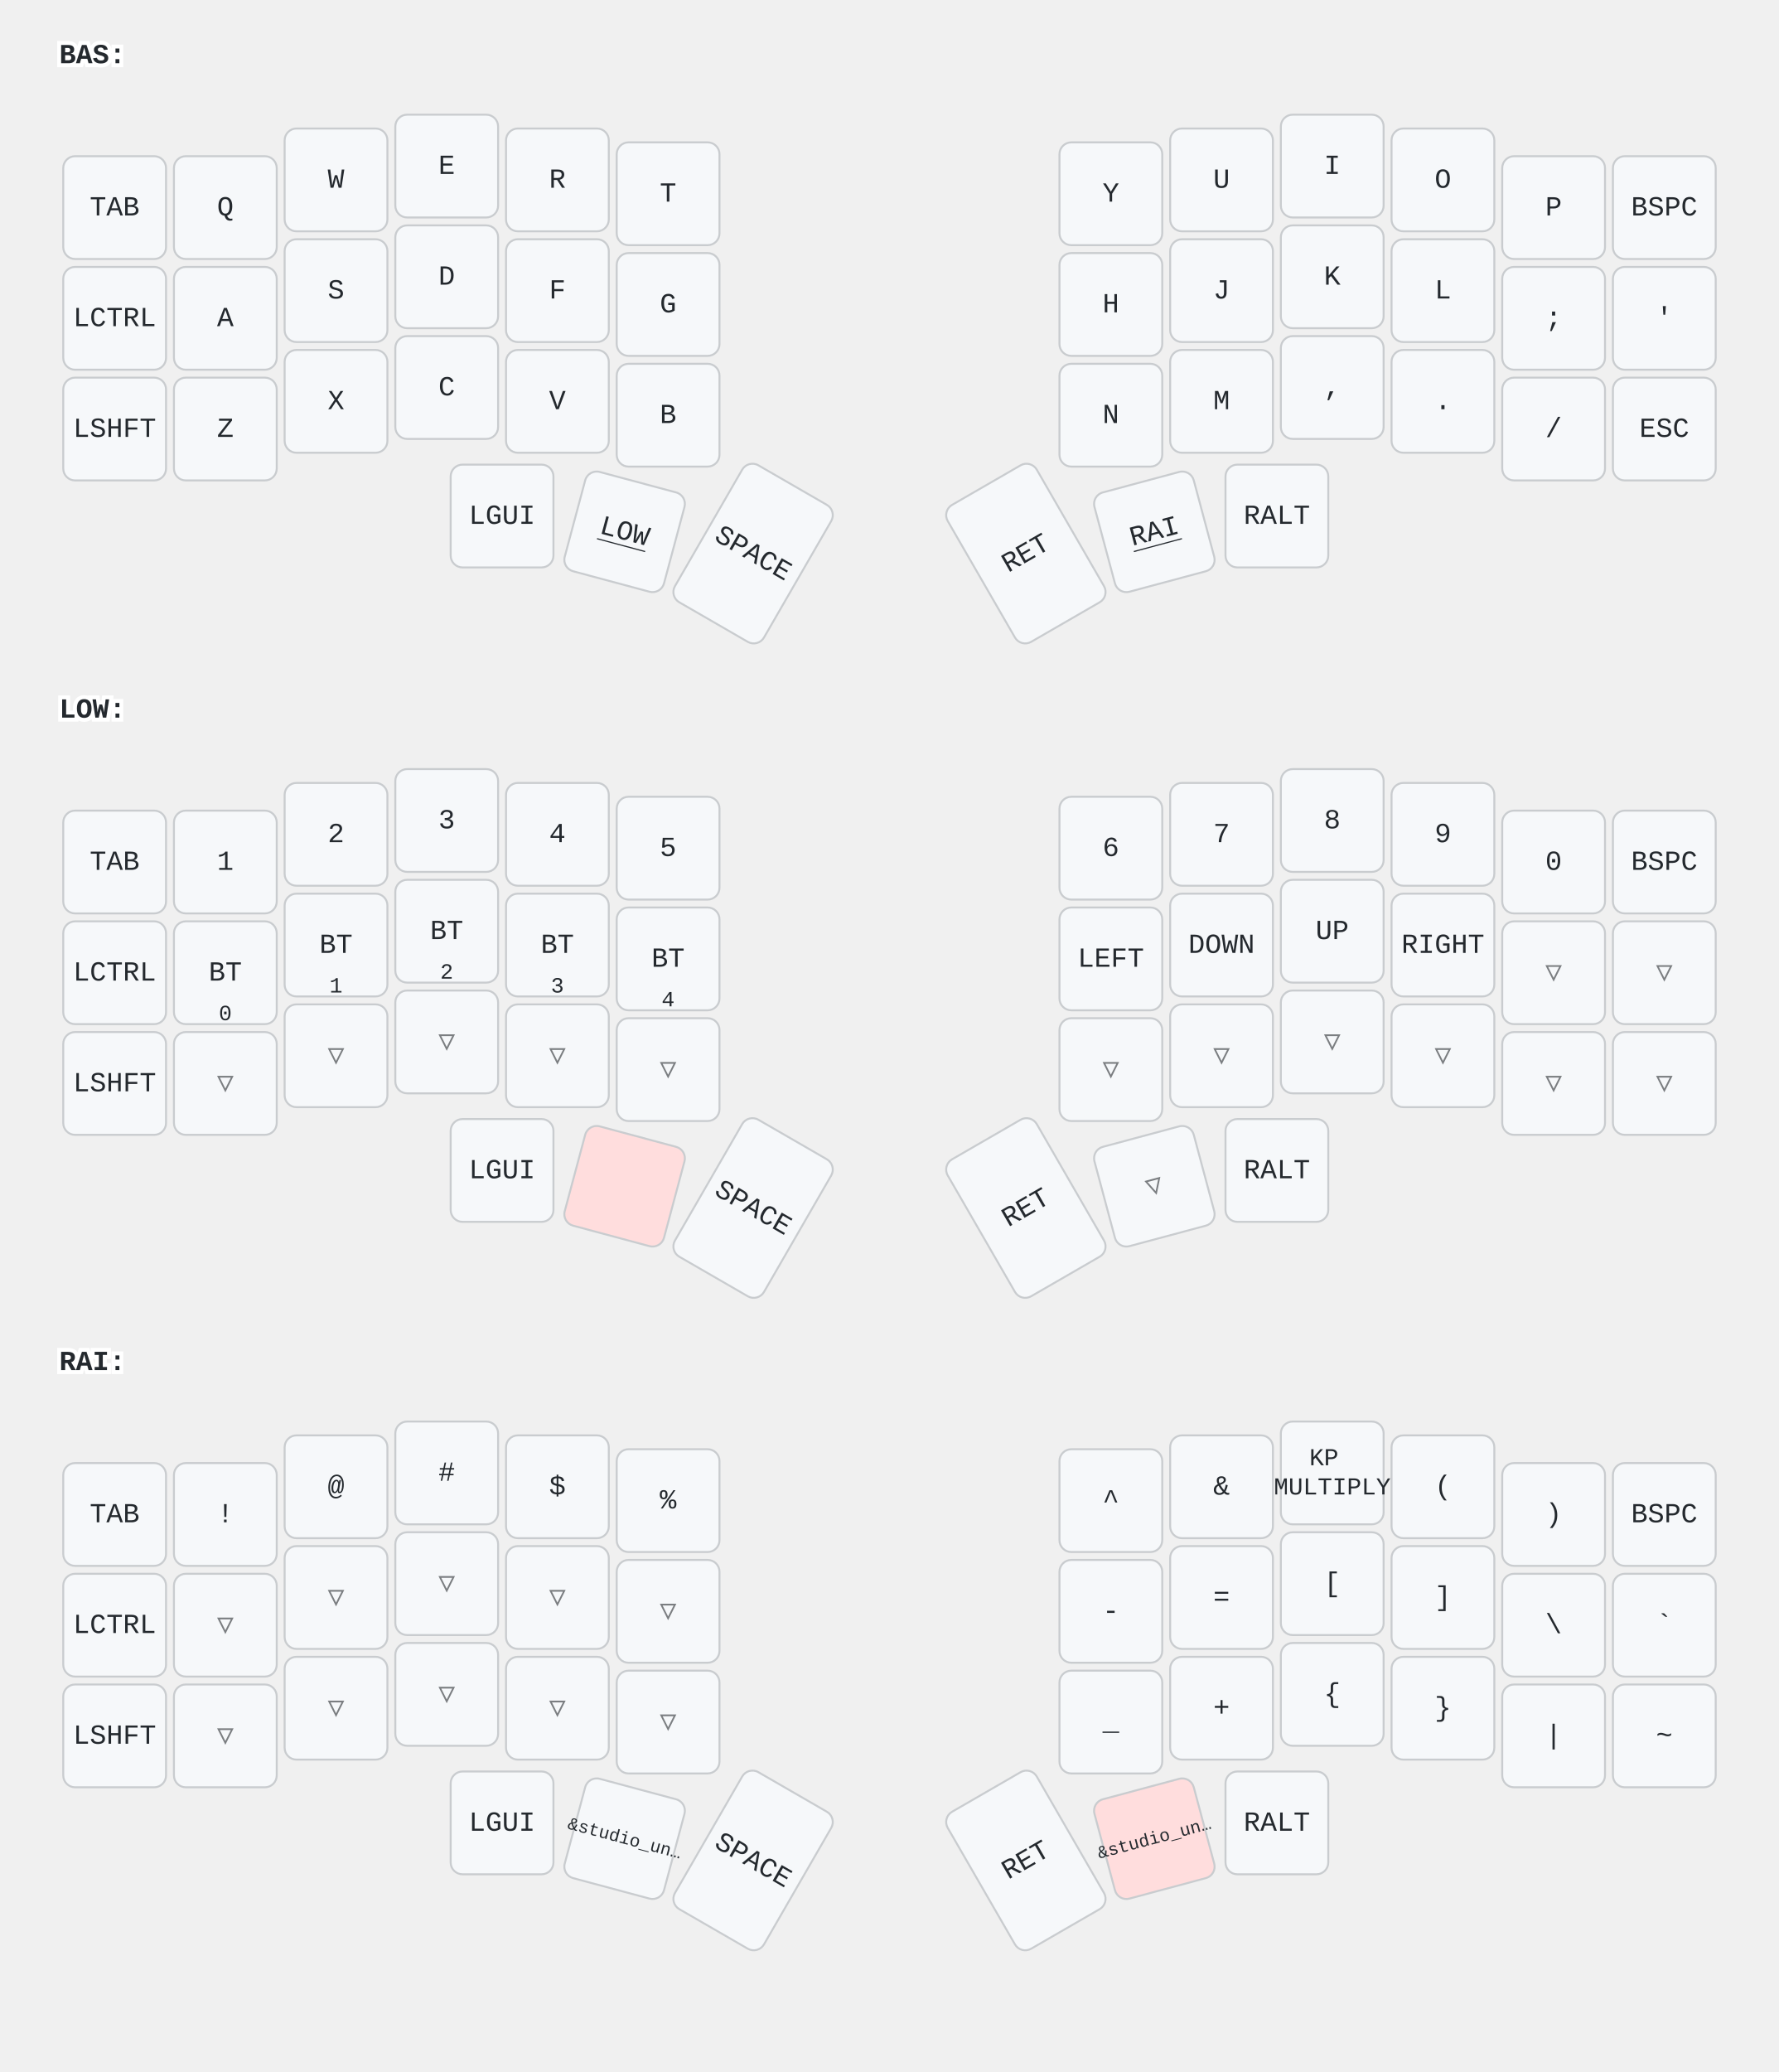
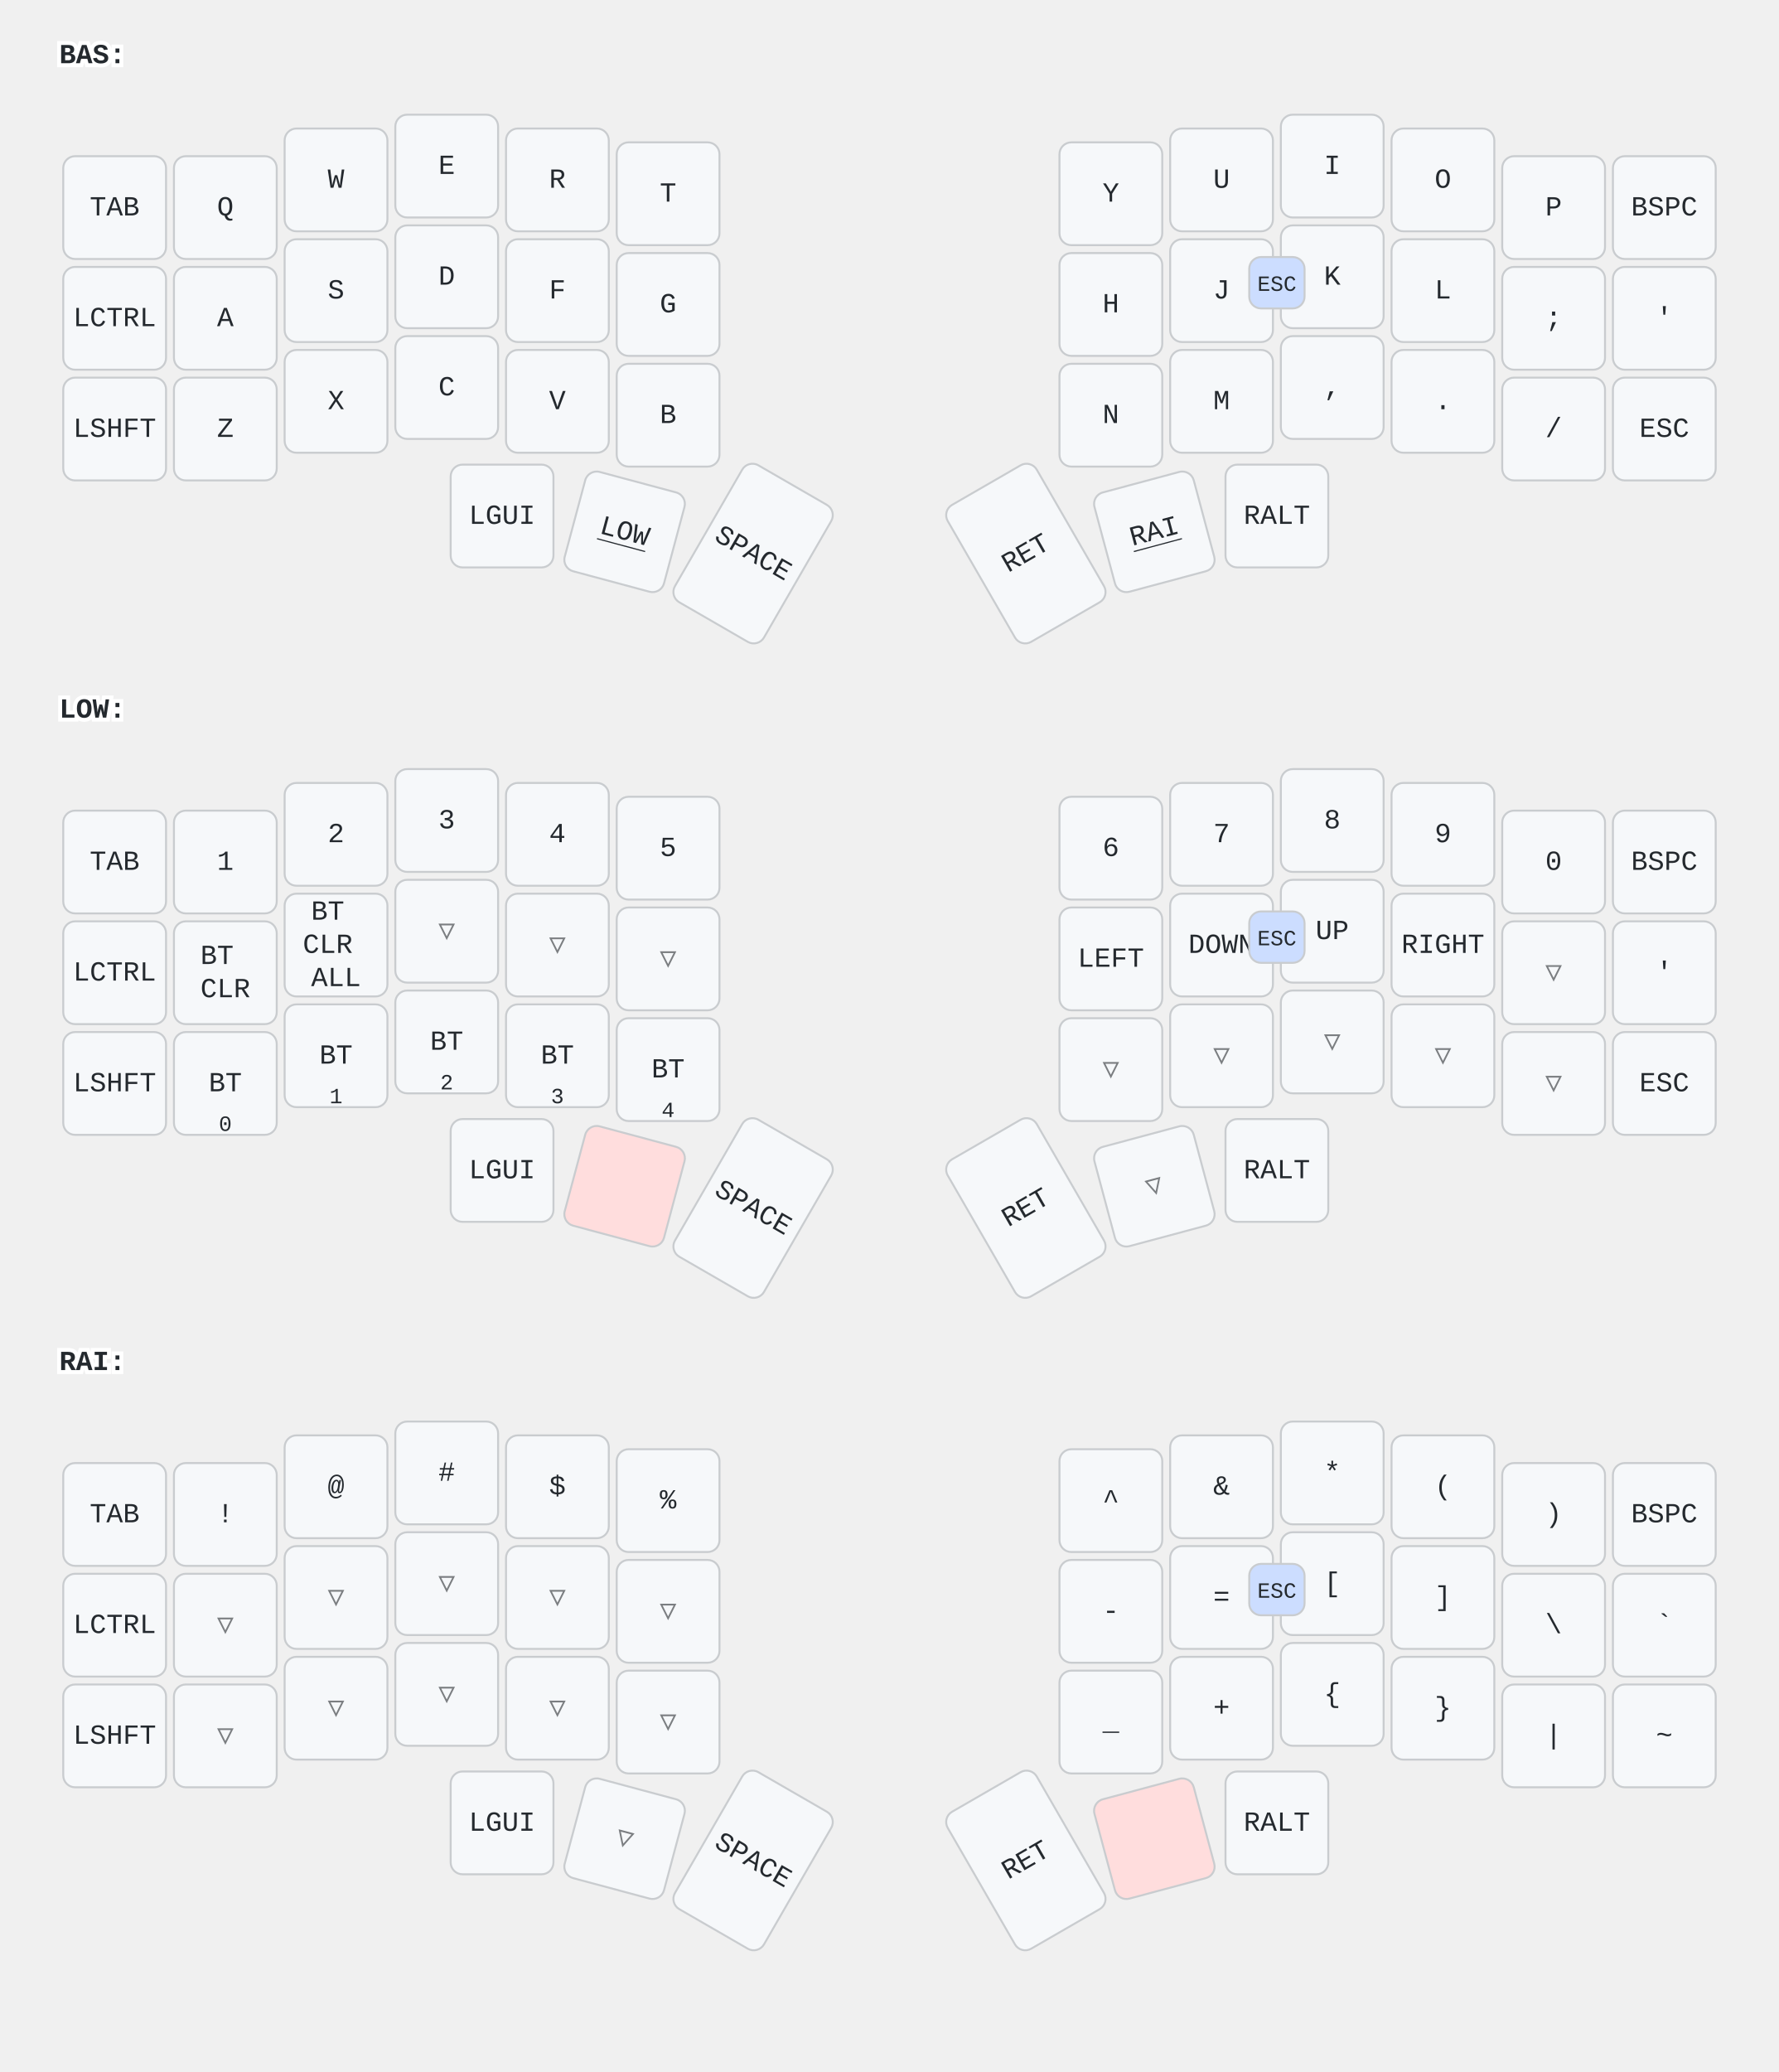
<svg xmlns="http://www.w3.org/2000/svg" width="900" height="1048" viewBox="0 0 900 1048" class="keymap">
  <style>/* inherit to force styles through use tags */
svg path {
    fill: inherit;
}

/* font and background color specifications */
svg.keymap {
    font-family: SFMono-Regular,Consolas,Liberation Mono,Menlo,monospace;
    font-size: 14px;
    font-kerning: normal;
    text-rendering: optimizeLegibility;
    fill: #24292e;
}

/* default key styling */
rect.key {
    fill: #f6f8fa;
}

rect.key, rect.combo {
    stroke: #c9cccf;
    stroke-width: 1;
}

/* default key side styling, only used is draw_key_sides is set */
rect.side {
    filter: brightness(90%);
}

/* color accent for combo boxes */
rect.combo, rect.combo-separate {
    fill: #cdf;
}

/* color accent for held keys */
rect.held, rect.combo.held {
    fill: #fdd;
}

/* color accent for ghost (optional) keys */
rect.ghost, rect.combo.ghost {
    stroke-dasharray: 4, 4;
    stroke-width: 2;
}

text {
    text-anchor: middle;
    dominant-baseline: middle;
}

/* styling for layer labels */
text.label {
    font-weight: bold;
    text-anchor: start;
    stroke: white;
    stroke-width: 4;
    paint-order: stroke;
}

/* styling for optional footer */
text.footer {
    text-anchor: end;
    dominant-baseline: auto;
    stroke: white;
    stroke-width: 4;
    paint-order: stroke;
}

/* styling for combo tap, and key non-tap label text */
text.combo, text.hold, text.shifted, text.left, text.right {
    font-size: 11px;
}

text.hold {
    text-anchor: middle;
    dominant-baseline: auto;
}

text.shifted {
    text-anchor: middle;
    dominant-baseline: hanging;
}

text.left {
    text-anchor: start;
}

text.right {
    text-anchor: end;
}

text.layer-activator {
    text-decoration: underline;
}

/* styling for hold/shifted label text in combo box */
text.combo.hold, text.combo.shifted, text.combo.left, text.combo.right {
    font-size: 8px;
}

/* lighter symbol for transparent keys */
text.trans {
    fill: #7b7e81;
}

/* styling for combo dendrons */
path.combo {
    stroke-width: 1;
    stroke: gray;
    fill: none;
}

/* Start Tabler Icons Cleanup */
/* cannot use height/width with glyphs */
.icon-tabler &gt; path {
    fill: inherit;
    stroke: inherit;
    stroke-width: 2;
}
/* hide tabler's default box */
.icon-tabler &gt; path[stroke="none"][fill="none"] {
    visibility: hidden;
}
/* End Tabler Icons Cleanup */
</style>
  <g transform="translate(30, 0)" class="layer-BAS">
    <text x="0" y="28" class="label" id="BAS">BAS:</text>
    <g transform="translate(0, 56)">
      <g transform="translate(28, 49)" class="key keypos-0">
        <rect rx="6" ry="6" x="-26" y="-26" width="52" height="52" class="key" />
        <text x="0" y="0" class="key tap">TAB</text>
      </g>
      <g transform="translate(84, 49)" class="key keypos-1">
        <rect rx="6" ry="6" x="-26" y="-26" width="52" height="52" class="key" />
        <text x="0" y="0" class="key tap">Q</text>
      </g>
      <g transform="translate(140, 35)" class="key keypos-2">
        <rect rx="6" ry="6" x="-26" y="-26" width="52" height="52" class="key" />
        <text x="0" y="0" class="key tap">W</text>
      </g>
      <g transform="translate(196, 28)" class="key keypos-3">
        <rect rx="6" ry="6" x="-26" y="-26" width="52" height="52" class="key" />
        <text x="0" y="0" class="key tap">E</text>
      </g>
      <g transform="translate(252, 35)" class="key keypos-4">
        <rect rx="6" ry="6" x="-26" y="-26" width="52" height="52" class="key" />
        <text x="0" y="0" class="key tap">R</text>
      </g>
      <g transform="translate(308, 42)" class="key keypos-5">
        <rect rx="6" ry="6" x="-26" y="-26" width="52" height="52" class="key" />
        <text x="0" y="0" class="key tap">T</text>
      </g>
      <g transform="translate(532, 42)" class="key keypos-6">
        <rect rx="6" ry="6" x="-26" y="-26" width="52" height="52" class="key" />
        <text x="0" y="0" class="key tap">Y</text>
      </g>
      <g transform="translate(588, 35)" class="key keypos-7">
        <rect rx="6" ry="6" x="-26" y="-26" width="52" height="52" class="key" />
        <text x="0" y="0" class="key tap">U</text>
      </g>
      <g transform="translate(644, 28)" class="key keypos-8">
        <rect rx="6" ry="6" x="-26" y="-26" width="52" height="52" class="key" />
        <text x="0" y="0" class="key tap">I</text>
      </g>
      <g transform="translate(700, 35)" class="key keypos-9">
        <rect rx="6" ry="6" x="-26" y="-26" width="52" height="52" class="key" />
        <text x="0" y="0" class="key tap">O</text>
      </g>
      <g transform="translate(756, 49)" class="key keypos-10">
        <rect rx="6" ry="6" x="-26" y="-26" width="52" height="52" class="key" />
        <text x="0" y="0" class="key tap">P</text>
      </g>
      <g transform="translate(812, 49)" class="key keypos-11">
        <rect rx="6" ry="6" x="-26" y="-26" width="52" height="52" class="key" />
        <text x="0" y="0" class="key tap">BSPC</text>
      </g>
      <g transform="translate(28, 105)" class="key keypos-12">
        <rect rx="6" ry="6" x="-26" y="-26" width="52" height="52" class="key" />
        <text x="0" y="0" class="key tap">LCTRL</text>
      </g>
      <g transform="translate(84, 105)" class="key keypos-13">
        <rect rx="6" ry="6" x="-26" y="-26" width="52" height="52" class="key" />
        <text x="0" y="0" class="key tap">A</text>
      </g>
      <g transform="translate(140, 91)" class="key keypos-14">
        <rect rx="6" ry="6" x="-26" y="-26" width="52" height="52" class="key" />
        <text x="0" y="0" class="key tap">S</text>
      </g>
      <g transform="translate(196, 84)" class="key keypos-15">
        <rect rx="6" ry="6" x="-26" y="-26" width="52" height="52" class="key" />
        <text x="0" y="0" class="key tap">D</text>
      </g>
      <g transform="translate(252, 91)" class="key keypos-16">
        <rect rx="6" ry="6" x="-26" y="-26" width="52" height="52" class="key" />
        <text x="0" y="0" class="key tap">F</text>
      </g>
      <g transform="translate(308, 98)" class="key keypos-17">
        <rect rx="6" ry="6" x="-26" y="-26" width="52" height="52" class="key" />
        <text x="0" y="0" class="key tap">G</text>
      </g>
      <g transform="translate(532, 98)" class="key keypos-18">
        <rect rx="6" ry="6" x="-26" y="-26" width="52" height="52" class="key" />
        <text x="0" y="0" class="key tap">H</text>
      </g>
      <g transform="translate(588, 91)" class="key keypos-19">
        <rect rx="6" ry="6" x="-26" y="-26" width="52" height="52" class="key" />
        <text x="0" y="0" class="key tap">J</text>
      </g>
      <g transform="translate(644, 84)" class="key keypos-20">
        <rect rx="6" ry="6" x="-26" y="-26" width="52" height="52" class="key" />
        <text x="0" y="0" class="key tap">K</text>
      </g>
      <g transform="translate(700, 91)" class="key keypos-21">
        <rect rx="6" ry="6" x="-26" y="-26" width="52" height="52" class="key" />
        <text x="0" y="0" class="key tap">L</text>
      </g>
      <g transform="translate(756, 105)" class="key keypos-22">
        <rect rx="6" ry="6" x="-26" y="-26" width="52" height="52" class="key" />
        <text x="0" y="0" class="key tap">;</text>
      </g>
      <g transform="translate(812, 105)" class="key keypos-23">
        <rect rx="6" ry="6" x="-26" y="-26" width="52" height="52" class="key" />
        <text x="0" y="0" class="key tap">'</text>
      </g>
      <g transform="translate(28, 161)" class="key keypos-24">
        <rect rx="6" ry="6" x="-26" y="-26" width="52" height="52" class="key" />
        <text x="0" y="0" class="key tap">LSHFT</text>
      </g>
      <g transform="translate(84, 161)" class="key keypos-25">
        <rect rx="6" ry="6" x="-26" y="-26" width="52" height="52" class="key" />
        <text x="0" y="0" class="key tap">Z</text>
      </g>
      <g transform="translate(140, 147)" class="key keypos-26">
        <rect rx="6" ry="6" x="-26" y="-26" width="52" height="52" class="key" />
        <text x="0" y="0" class="key tap">X</text>
      </g>
      <g transform="translate(196, 140)" class="key keypos-27">
        <rect rx="6" ry="6" x="-26" y="-26" width="52" height="52" class="key" />
        <text x="0" y="0" class="key tap">C</text>
      </g>
      <g transform="translate(252, 147)" class="key keypos-28">
        <rect rx="6" ry="6" x="-26" y="-26" width="52" height="52" class="key" />
        <text x="0" y="0" class="key tap">V</text>
      </g>
      <g transform="translate(308, 154)" class="key keypos-29">
        <rect rx="6" ry="6" x="-26" y="-26" width="52" height="52" class="key" />
        <text x="0" y="0" class="key tap">B</text>
      </g>
      <g transform="translate(532, 154)" class="key keypos-30">
        <rect rx="6" ry="6" x="-26" y="-26" width="52" height="52" class="key" />
        <text x="0" y="0" class="key tap">N</text>
      </g>
      <g transform="translate(588, 147)" class="key keypos-31">
        <rect rx="6" ry="6" x="-26" y="-26" width="52" height="52" class="key" />
        <text x="0" y="0" class="key tap">M</text>
      </g>
      <g transform="translate(644, 140)" class="key keypos-32">
        <rect rx="6" ry="6" x="-26" y="-26" width="52" height="52" class="key" />
        <text x="0" y="0" class="key tap">,</text>
      </g>
      <g transform="translate(700, 147)" class="key keypos-33">
        <rect rx="6" ry="6" x="-26" y="-26" width="52" height="52" class="key" />
        <text x="0" y="0" class="key tap">.</text>
      </g>
      <g transform="translate(756, 161)" class="key keypos-34">
        <rect rx="6" ry="6" x="-26" y="-26" width="52" height="52" class="key" />
        <text x="0" y="0" class="key tap">/</text>
      </g>
      <g transform="translate(812, 161)" class="key keypos-35">
        <rect rx="6" ry="6" x="-26" y="-26" width="52" height="52" class="key" />
        <text x="0" y="0" class="key tap">ESC</text>
      </g>
      <g transform="translate(224, 205)" class="key keypos-36">
        <rect rx="6" ry="6" x="-26" y="-26" width="52" height="52" class="key" />
        <text x="0" y="0" class="key tap">LGUI</text>
      </g>
      <g transform="translate(286, 213) rotate(15.0)" class="key keypos-37">
        <rect rx="6" ry="6" x="-26" y="-26" width="52" height="52" class="key" />
        <a href="#LOW">
          <text x="0" y="0" class="key tap layer-activator">LOW</text>
        </a>
      </g>
      <g transform="translate(351, 224) rotate(30.0)" class="key keypos-38">
        <rect rx="6" ry="6" x="-26" y="-40" width="52" height="80" class="key" />
        <text x="0" y="0" class="key tap">SPACE</text>
      </g>
      <g transform="translate(489, 224) rotate(-30.0)" class="key keypos-39">
        <rect rx="6" ry="6" x="-26" y="-40" width="52" height="80" class="key" />
        <text x="0" y="0" class="key tap">RET</text>
      </g>
      <g transform="translate(554, 213) rotate(-15.0)" class="key keypos-40">
        <rect rx="6" ry="6" x="-26" y="-26" width="52" height="52" class="key" />
        <a href="#RAI">
          <text x="0" y="0" class="key tap layer-activator">RAI</text>
        </a>
      </g>
      <g transform="translate(616, 205)" class="key keypos-41">
        <rect rx="6" ry="6" x="-26" y="-26" width="52" height="52" class="key" />
        <text x="0" y="0" class="key tap">RALT</text>
      </g>
+       <g class="combo combopos-0">
+         <rect rx="6" ry="6" x="602" y="74" width="28" height="26" class="combo" />
+         <text x="616" y="88" class="combo tap">ESC</text>
+       </g>
    </g>
  </g>
  <g transform="translate(30, 331)" class="layer-LOW">
    <text x="0" y="28" class="label" id="LOW">LOW:</text>
    <g transform="translate(0, 56)">
      <g transform="translate(28, 49)" class="key keypos-0">
        <rect rx="6" ry="6" x="-26" y="-26" width="52" height="52" class="key" />
        <text x="0" y="0" class="key tap">TAB</text>
      </g>
      <g transform="translate(84, 49)" class="key keypos-1">
        <rect rx="6" ry="6" x="-26" y="-26" width="52" height="52" class="key" />
        <text x="0" y="0" class="key tap">1</text>
      </g>
      <g transform="translate(140, 35)" class="key keypos-2">
        <rect rx="6" ry="6" x="-26" y="-26" width="52" height="52" class="key" />
        <text x="0" y="0" class="key tap">2</text>
      </g>
      <g transform="translate(196, 28)" class="key keypos-3">
        <rect rx="6" ry="6" x="-26" y="-26" width="52" height="52" class="key" />
        <text x="0" y="0" class="key tap">3</text>
      </g>
      <g transform="translate(252, 35)" class="key keypos-4">
        <rect rx="6" ry="6" x="-26" y="-26" width="52" height="52" class="key" />
        <text x="0" y="0" class="key tap">4</text>
      </g>
      <g transform="translate(308, 42)" class="key keypos-5">
        <rect rx="6" ry="6" x="-26" y="-26" width="52" height="52" class="key" />
        <text x="0" y="0" class="key tap">5</text>
      </g>
      <g transform="translate(532, 42)" class="key keypos-6">
        <rect rx="6" ry="6" x="-26" y="-26" width="52" height="52" class="key" />
        <text x="0" y="0" class="key tap">6</text>
      </g>
      <g transform="translate(588, 35)" class="key keypos-7">
        <rect rx="6" ry="6" x="-26" y="-26" width="52" height="52" class="key" />
        <text x="0" y="0" class="key tap">7</text>
      </g>
      <g transform="translate(644, 28)" class="key keypos-8">
        <rect rx="6" ry="6" x="-26" y="-26" width="52" height="52" class="key" />
        <text x="0" y="0" class="key tap">8</text>
      </g>
      <g transform="translate(700, 35)" class="key keypos-9">
        <rect rx="6" ry="6" x="-26" y="-26" width="52" height="52" class="key" />
        <text x="0" y="0" class="key tap">9</text>
      </g>
      <g transform="translate(756, 49)" class="key keypos-10">
        <rect rx="6" ry="6" x="-26" y="-26" width="52" height="52" class="key" />
        <text x="0" y="0" class="key tap">0</text>
      </g>
      <g transform="translate(812, 49)" class="key keypos-11">
        <rect rx="6" ry="6" x="-26" y="-26" width="52" height="52" class="key" />
        <text x="0" y="0" class="key tap">BSPC</text>
      </g>
      <g transform="translate(28, 105)" class="key keypos-12">
        <rect rx="6" ry="6" x="-26" y="-26" width="52" height="52" class="key" />
        <text x="0" y="0" class="key tap">LCTRL</text>
      </g>
      <g transform="translate(84, 105)" class="key keypos-13">
        <rect rx="6" ry="6" x="-26" y="-26" width="52" height="52" class="key" />
+         <text x="0" y="0" class="key tap">
+           <tspan x="0" dy="-0.6em">BT</tspan>
+           <tspan x="0" dy="1.2em">CLR</tspan>
+         </text>
+       </g>
+       <g transform="translate(140, 91)" class="key keypos-14">
+         <rect rx="6" ry="6" x="-26" y="-26" width="52" height="52" class="key" />
+         <text x="0" y="0" class="key tap">
+           <tspan x="0" dy="-1.2em">BT</tspan>
+           <tspan x="0" dy="1.2em">CLR</tspan>
+           <tspan x="0" dy="1.2em">ALL</tspan>
+         </text>
+       </g>
+       <g transform="translate(196, 84)" class="key trans keypos-15">
+         <rect rx="6" ry="6" x="-26" y="-26" width="52" height="52" class="key trans" />
+         <text x="0" y="0" class="key trans tap">▽</text>
+       </g>
+       <g transform="translate(252, 91)" class="key trans keypos-16">
+         <rect rx="6" ry="6" x="-26" y="-26" width="52" height="52" class="key trans" />
+         <text x="0" y="0" class="key trans tap">▽</text>
+       </g>
+       <g transform="translate(308, 98)" class="key trans keypos-17">
+         <rect rx="6" ry="6" x="-26" y="-26" width="52" height="52" class="key trans" />
+         <text x="0" y="0" class="key trans tap">▽</text>
+       </g>
+       <g transform="translate(532, 98)" class="key keypos-18">
+         <rect rx="6" ry="6" x="-26" y="-26" width="52" height="52" class="key" />
+         <text x="0" y="0" class="key tap">LEFT</text>
+       </g>
+       <g transform="translate(588, 91)" class="key keypos-19">
+         <rect rx="6" ry="6" x="-26" y="-26" width="52" height="52" class="key" />
+         <text x="0" y="0" class="key tap">DOWN</text>
+       </g>
+       <g transform="translate(644, 84)" class="key keypos-20">
+         <rect rx="6" ry="6" x="-26" y="-26" width="52" height="52" class="key" />
+         <text x="0" y="0" class="key tap">UP</text>
+       </g>
+       <g transform="translate(700, 91)" class="key keypos-21">
+         <rect rx="6" ry="6" x="-26" y="-26" width="52" height="52" class="key" />
+         <text x="0" y="0" class="key tap">RIGHT</text>
+       </g>
+       <g transform="translate(756, 105)" class="key trans keypos-22">
+         <rect rx="6" ry="6" x="-26" y="-26" width="52" height="52" class="key trans" />
+         <text x="0" y="0" class="key trans tap">▽</text>
+       </g>
+       <g transform="translate(812, 105)" class="key keypos-23">
+         <rect rx="6" ry="6" x="-26" y="-26" width="52" height="52" class="key" />
+         <text x="0" y="0" class="key tap">'</text>
+       </g>
+       <g transform="translate(28, 161)" class="key keypos-24">
+         <rect rx="6" ry="6" x="-26" y="-26" width="52" height="52" class="key" />
+         <text x="0" y="0" class="key tap">LSHFT</text>
+       </g>
+       <g transform="translate(84, 161)" class="key keypos-25">
+         <rect rx="6" ry="6" x="-26" y="-26" width="52" height="52" class="key" />
        <text x="0" y="0" class="key tap">BT</text>
        <text x="0" y="24" class="key hold">0</text>
      </g>
-       <g transform="translate(140, 91)" class="key keypos-14">
+       <g transform="translate(140, 147)" class="key keypos-26">
        <rect rx="6" ry="6" x="-26" y="-26" width="52" height="52" class="key" />
        <text x="0" y="0" class="key tap">BT</text>
        <text x="0" y="24" class="key hold">1</text>
      </g>
-       <g transform="translate(196, 84)" class="key keypos-15">
+       <g transform="translate(196, 140)" class="key keypos-27">
        <rect rx="6" ry="6" x="-26" y="-26" width="52" height="52" class="key" />
        <text x="0" y="0" class="key tap">BT</text>
        <text x="0" y="24" class="key hold">2</text>
      </g>
-       <g transform="translate(252, 91)" class="key keypos-16">
+       <g transform="translate(252, 147)" class="key keypos-28">
        <rect rx="6" ry="6" x="-26" y="-26" width="52" height="52" class="key" />
        <text x="0" y="0" class="key tap">BT</text>
        <text x="0" y="24" class="key hold">3</text>
      </g>
-       <g transform="translate(308, 98)" class="key keypos-17">
+       <g transform="translate(308, 154)" class="key keypos-29">
        <rect rx="6" ry="6" x="-26" y="-26" width="52" height="52" class="key" />
        <text x="0" y="0" class="key tap">BT</text>
        <text x="0" y="24" class="key hold">4</text>
      </g>
-       <g transform="translate(532, 98)" class="key keypos-18">
-         <rect rx="6" ry="6" x="-26" y="-26" width="52" height="52" class="key" />
-         <text x="0" y="0" class="key tap">LEFT</text>
-       </g>
-       <g transform="translate(588, 91)" class="key keypos-19">
-         <rect rx="6" ry="6" x="-26" y="-26" width="52" height="52" class="key" />
-         <text x="0" y="0" class="key tap">DOWN</text>
-       </g>
-       <g transform="translate(644, 84)" class="key keypos-20">
-         <rect rx="6" ry="6" x="-26" y="-26" width="52" height="52" class="key" />
-         <text x="0" y="0" class="key tap">UP</text>
-       </g>
-       <g transform="translate(700, 91)" class="key keypos-21">
-         <rect rx="6" ry="6" x="-26" y="-26" width="52" height="52" class="key" />
-         <text x="0" y="0" class="key tap">RIGHT</text>
-       </g>
-       <g transform="translate(756, 105)" class="key trans keypos-22">
-         <rect rx="6" ry="6" x="-26" y="-26" width="52" height="52" class="key trans" />
-         <text x="0" y="0" class="key trans tap">▽</text>
-       </g>
-       <g transform="translate(812, 105)" class="key trans keypos-23">
-         <rect rx="6" ry="6" x="-26" y="-26" width="52" height="52" class="key trans" />
-         <text x="0" y="0" class="key trans tap">▽</text>
-       </g>
-       <g transform="translate(28, 161)" class="key keypos-24">
-         <rect rx="6" ry="6" x="-26" y="-26" width="52" height="52" class="key" />
-         <text x="0" y="0" class="key tap">LSHFT</text>
-       </g>
-       <g transform="translate(84, 161)" class="key trans keypos-25">
-         <rect rx="6" ry="6" x="-26" y="-26" width="52" height="52" class="key trans" />
-         <text x="0" y="0" class="key trans tap">▽</text>
-       </g>
-       <g transform="translate(140, 147)" class="key trans keypos-26">
-         <rect rx="6" ry="6" x="-26" y="-26" width="52" height="52" class="key trans" />
-         <text x="0" y="0" class="key trans tap">▽</text>
-       </g>
-       <g transform="translate(196, 140)" class="key trans keypos-27">
-         <rect rx="6" ry="6" x="-26" y="-26" width="52" height="52" class="key trans" />
-         <text x="0" y="0" class="key trans tap">▽</text>
-       </g>
-       <g transform="translate(252, 147)" class="key trans keypos-28">
-         <rect rx="6" ry="6" x="-26" y="-26" width="52" height="52" class="key trans" />
-         <text x="0" y="0" class="key trans tap">▽</text>
-       </g>
-       <g transform="translate(308, 154)" class="key trans keypos-29">
-         <rect rx="6" ry="6" x="-26" y="-26" width="52" height="52" class="key trans" />
-         <text x="0" y="0" class="key trans tap">▽</text>
-       </g>
      <g transform="translate(532, 154)" class="key trans keypos-30">
        <rect rx="6" ry="6" x="-26" y="-26" width="52" height="52" class="key trans" />
        <text x="0" y="0" class="key trans tap">▽</text>
      </g>
      <g transform="translate(588, 147)" class="key trans keypos-31">
        <rect rx="6" ry="6" x="-26" y="-26" width="52" height="52" class="key trans" />
        <text x="0" y="0" class="key trans tap">▽</text>
      </g>
      <g transform="translate(644, 140)" class="key trans keypos-32">
        <rect rx="6" ry="6" x="-26" y="-26" width="52" height="52" class="key trans" />
        <text x="0" y="0" class="key trans tap">▽</text>
      </g>
      <g transform="translate(700, 147)" class="key trans keypos-33">
        <rect rx="6" ry="6" x="-26" y="-26" width="52" height="52" class="key trans" />
        <text x="0" y="0" class="key trans tap">▽</text>
      </g>
      <g transform="translate(756, 161)" class="key trans keypos-34">
        <rect rx="6" ry="6" x="-26" y="-26" width="52" height="52" class="key trans" />
        <text x="0" y="0" class="key trans tap">▽</text>
      </g>
-       <g transform="translate(812, 161)" class="key trans keypos-35">
-         <rect rx="6" ry="6" x="-26" y="-26" width="52" height="52" class="key trans" />
-         <text x="0" y="0" class="key trans tap">▽</text>
+       <g transform="translate(812, 161)" class="key keypos-35">
+         <rect rx="6" ry="6" x="-26" y="-26" width="52" height="52" class="key" />
+         <text x="0" y="0" class="key tap">ESC</text>
      </g>
      <g transform="translate(224, 205)" class="key keypos-36">
        <rect rx="6" ry="6" x="-26" y="-26" width="52" height="52" class="key" />
        <text x="0" y="0" class="key tap">LGUI</text>
      </g>
      <g transform="translate(286, 213) rotate(15.0)" class="key held keypos-37">
        <rect rx="6" ry="6" x="-26" y="-26" width="52" height="52" class="key held" />
      </g>
      <g transform="translate(351, 224) rotate(30.0)" class="key keypos-38">
        <rect rx="6" ry="6" x="-26" y="-40" width="52" height="80" class="key" />
        <text x="0" y="0" class="key tap">SPACE</text>
      </g>
      <g transform="translate(489, 224) rotate(-30.0)" class="key keypos-39">
        <rect rx="6" ry="6" x="-26" y="-40" width="52" height="80" class="key" />
        <text x="0" y="0" class="key tap">RET</text>
      </g>
      <g transform="translate(554, 213) rotate(-15.0)" class="key trans keypos-40">
        <rect rx="6" ry="6" x="-26" y="-26" width="52" height="52" class="key trans" />
        <text x="0" y="0" class="key trans tap">▽</text>
      </g>
      <g transform="translate(616, 205)" class="key keypos-41">
        <rect rx="6" ry="6" x="-26" y="-26" width="52" height="52" class="key" />
        <text x="0" y="0" class="key tap">RALT</text>
+       </g>
+       <g class="combo combopos-0">
+         <rect rx="6" ry="6" x="602" y="74" width="28" height="26" class="combo" />
+         <text x="616" y="88" class="combo tap">ESC</text>
      </g>
    </g>
  </g>
  <g transform="translate(30, 661)" class="layer-RAI">
    <text x="0" y="28" class="label" id="RAI">RAI:</text>
    <g transform="translate(0, 56)">
      <g transform="translate(28, 49)" class="key keypos-0">
        <rect rx="6" ry="6" x="-26" y="-26" width="52" height="52" class="key" />
        <text x="0" y="0" class="key tap">TAB</text>
      </g>
      <g transform="translate(84, 49)" class="key keypos-1">
        <rect rx="6" ry="6" x="-26" y="-26" width="52" height="52" class="key" />
        <text x="0" y="0" class="key tap">!</text>
      </g>
      <g transform="translate(140, 35)" class="key keypos-2">
        <rect rx="6" ry="6" x="-26" y="-26" width="52" height="52" class="key" />
        <text x="0" y="0" class="key tap">@</text>
      </g>
      <g transform="translate(196, 28)" class="key keypos-3">
        <rect rx="6" ry="6" x="-26" y="-26" width="52" height="52" class="key" />
        <text x="0" y="0" class="key tap">#</text>
      </g>
      <g transform="translate(252, 35)" class="key keypos-4">
        <rect rx="6" ry="6" x="-26" y="-26" width="52" height="52" class="key" />
        <text x="0" y="0" class="key tap">$</text>
      </g>
      <g transform="translate(308, 42)" class="key keypos-5">
        <rect rx="6" ry="6" x="-26" y="-26" width="52" height="52" class="key" />
        <text x="0" y="0" class="key tap">%</text>
      </g>
      <g transform="translate(532, 42)" class="key keypos-6">
        <rect rx="6" ry="6" x="-26" y="-26" width="52" height="52" class="key" />
        <text x="0" y="0" class="key tap">^</text>
      </g>
      <g transform="translate(588, 35)" class="key keypos-7">
        <rect rx="6" ry="6" x="-26" y="-26" width="52" height="52" class="key" />
        <text x="0" y="0" class="key tap">&amp;</text>
      </g>
      <g transform="translate(644, 28)" class="key keypos-8">
        <rect rx="6" ry="6" x="-26" y="-26" width="52" height="52" class="key" />
-         <text x="0" y="0" class="key tap">
-           <tspan x="0" dy="-0.6em" style="font-size: 88%">KP</tspan>
-           <tspan x="0" dy="1.2em" style="font-size: 88%">MULTIPLY</tspan>
-         </text>
+         <text x="0" y="0" class="key tap">*</text>
      </g>
      <g transform="translate(700, 35)" class="key keypos-9">
        <rect rx="6" ry="6" x="-26" y="-26" width="52" height="52" class="key" />
        <text x="0" y="0" class="key tap">(</text>
      </g>
      <g transform="translate(756, 49)" class="key keypos-10">
        <rect rx="6" ry="6" x="-26" y="-26" width="52" height="52" class="key" />
        <text x="0" y="0" class="key tap">)</text>
      </g>
      <g transform="translate(812, 49)" class="key keypos-11">
        <rect rx="6" ry="6" x="-26" y="-26" width="52" height="52" class="key" />
        <text x="0" y="0" class="key tap">BSPC</text>
      </g>
      <g transform="translate(28, 105)" class="key keypos-12">
        <rect rx="6" ry="6" x="-26" y="-26" width="52" height="52" class="key" />
        <text x="0" y="0" class="key tap">LCTRL</text>
      </g>
      <g transform="translate(84, 105)" class="key trans keypos-13">
        <rect rx="6" ry="6" x="-26" y="-26" width="52" height="52" class="key trans" />
        <text x="0" y="0" class="key trans tap">▽</text>
      </g>
      <g transform="translate(140, 91)" class="key trans keypos-14">
        <rect rx="6" ry="6" x="-26" y="-26" width="52" height="52" class="key trans" />
        <text x="0" y="0" class="key trans tap">▽</text>
      </g>
      <g transform="translate(196, 84)" class="key trans keypos-15">
        <rect rx="6" ry="6" x="-26" y="-26" width="52" height="52" class="key trans" />
        <text x="0" y="0" class="key trans tap">▽</text>
      </g>
      <g transform="translate(252, 91)" class="key trans keypos-16">
        <rect rx="6" ry="6" x="-26" y="-26" width="52" height="52" class="key trans" />
        <text x="0" y="0" class="key trans tap">▽</text>
      </g>
      <g transform="translate(308, 98)" class="key trans keypos-17">
        <rect rx="6" ry="6" x="-26" y="-26" width="52" height="52" class="key trans" />
        <text x="0" y="0" class="key trans tap">▽</text>
      </g>
      <g transform="translate(532, 98)" class="key keypos-18">
        <rect rx="6" ry="6" x="-26" y="-26" width="52" height="52" class="key" />
        <text x="0" y="0" class="key tap">-</text>
      </g>
      <g transform="translate(588, 91)" class="key keypos-19">
        <rect rx="6" ry="6" x="-26" y="-26" width="52" height="52" class="key" />
        <text x="0" y="0" class="key tap">=</text>
      </g>
      <g transform="translate(644, 84)" class="key keypos-20">
        <rect rx="6" ry="6" x="-26" y="-26" width="52" height="52" class="key" />
        <text x="0" y="0" class="key tap">[</text>
      </g>
      <g transform="translate(700, 91)" class="key keypos-21">
        <rect rx="6" ry="6" x="-26" y="-26" width="52" height="52" class="key" />
        <text x="0" y="0" class="key tap">]</text>
      </g>
      <g transform="translate(756, 105)" class="key keypos-22">
        <rect rx="6" ry="6" x="-26" y="-26" width="52" height="52" class="key" />
        <text x="0" y="0" class="key tap">\</text>
      </g>
      <g transform="translate(812, 105)" class="key keypos-23">
        <rect rx="6" ry="6" x="-26" y="-26" width="52" height="52" class="key" />
        <text x="0" y="0" class="key tap">`</text>
      </g>
      <g transform="translate(28, 161)" class="key keypos-24">
        <rect rx="6" ry="6" x="-26" y="-26" width="52" height="52" class="key" />
        <text x="0" y="0" class="key tap">LSHFT</text>
      </g>
      <g transform="translate(84, 161)" class="key trans keypos-25">
        <rect rx="6" ry="6" x="-26" y="-26" width="52" height="52" class="key trans" />
        <text x="0" y="0" class="key trans tap">▽</text>
      </g>
      <g transform="translate(140, 147)" class="key trans keypos-26">
        <rect rx="6" ry="6" x="-26" y="-26" width="52" height="52" class="key trans" />
        <text x="0" y="0" class="key trans tap">▽</text>
      </g>
      <g transform="translate(196, 140)" class="key trans keypos-27">
        <rect rx="6" ry="6" x="-26" y="-26" width="52" height="52" class="key trans" />
        <text x="0" y="0" class="key trans tap">▽</text>
      </g>
      <g transform="translate(252, 147)" class="key trans keypos-28">
        <rect rx="6" ry="6" x="-26" y="-26" width="52" height="52" class="key trans" />
        <text x="0" y="0" class="key trans tap">▽</text>
      </g>
      <g transform="translate(308, 154)" class="key trans keypos-29">
        <rect rx="6" ry="6" x="-26" y="-26" width="52" height="52" class="key trans" />
        <text x="0" y="0" class="key trans tap">▽</text>
      </g>
      <g transform="translate(532, 154)" class="key keypos-30">
        <rect rx="6" ry="6" x="-26" y="-26" width="52" height="52" class="key" />
        <text x="0" y="0" class="key tap">_</text>
      </g>
      <g transform="translate(588, 147)" class="key keypos-31">
        <rect rx="6" ry="6" x="-26" y="-26" width="52" height="52" class="key" />
        <text x="0" y="0" class="key tap">+</text>
      </g>
      <g transform="translate(644, 140)" class="key keypos-32">
        <rect rx="6" ry="6" x="-26" y="-26" width="52" height="52" class="key" />
        <text x="0" y="0" class="key tap">{</text>
      </g>
      <g transform="translate(700, 147)" class="key keypos-33">
        <rect rx="6" ry="6" x="-26" y="-26" width="52" height="52" class="key" />
        <text x="0" y="0" class="key tap">}</text>
      </g>
      <g transform="translate(756, 161)" class="key keypos-34">
        <rect rx="6" ry="6" x="-26" y="-26" width="52" height="52" class="key" />
        <text x="0" y="0" class="key tap">|</text>
      </g>
      <g transform="translate(812, 161)" class="key keypos-35">
        <rect rx="6" ry="6" x="-26" y="-26" width="52" height="52" class="key" />
        <text x="0" y="0" class="key tap">~</text>
      </g>
      <g transform="translate(224, 205)" class="key keypos-36">
        <rect rx="6" ry="6" x="-26" y="-26" width="52" height="52" class="key" />
        <text x="0" y="0" class="key tap">LGUI</text>
      </g>
-       <g transform="translate(286, 213) rotate(15.0)" class="key keypos-37">
-         <rect rx="6" ry="6" x="-26" y="-26" width="52" height="52" class="key" />
-         <text x="0" y="0" class="key tap">
-           <tspan style="font-size: 64%">&amp;studio_un…</tspan>
-         </text>
+       <g transform="translate(286, 213) rotate(15.0)" class="key trans keypos-37">
+         <rect rx="6" ry="6" x="-26" y="-26" width="52" height="52" class="key trans" />
+         <text x="0" y="0" class="key trans tap">▽</text>
      </g>
      <g transform="translate(351, 224) rotate(30.0)" class="key keypos-38">
        <rect rx="6" ry="6" x="-26" y="-40" width="52" height="80" class="key" />
        <text x="0" y="0" class="key tap">SPACE</text>
      </g>
      <g transform="translate(489, 224) rotate(-30.0)" class="key keypos-39">
        <rect rx="6" ry="6" x="-26" y="-40" width="52" height="80" class="key" />
        <text x="0" y="0" class="key tap">RET</text>
      </g>
      <g transform="translate(554, 213) rotate(-15.0)" class="key held keypos-40">
        <rect rx="6" ry="6" x="-26" y="-26" width="52" height="52" class="key held" />
-         <text x="0" y="0" class="key held tap">
-           <tspan style="font-size: 64%">&amp;studio_un…</tspan>
-         </text>
      </g>
      <g transform="translate(616, 205)" class="key keypos-41">
        <rect rx="6" ry="6" x="-26" y="-26" width="52" height="52" class="key" />
        <text x="0" y="0" class="key tap">RALT</text>
+       </g>
+       <g class="combo combopos-0">
+         <rect rx="6" ry="6" x="602" y="74" width="28" height="26" class="combo" />
+         <text x="616" y="88" class="combo tap">ESC</text>
      </g>
    </g>
  </g>
</svg>
